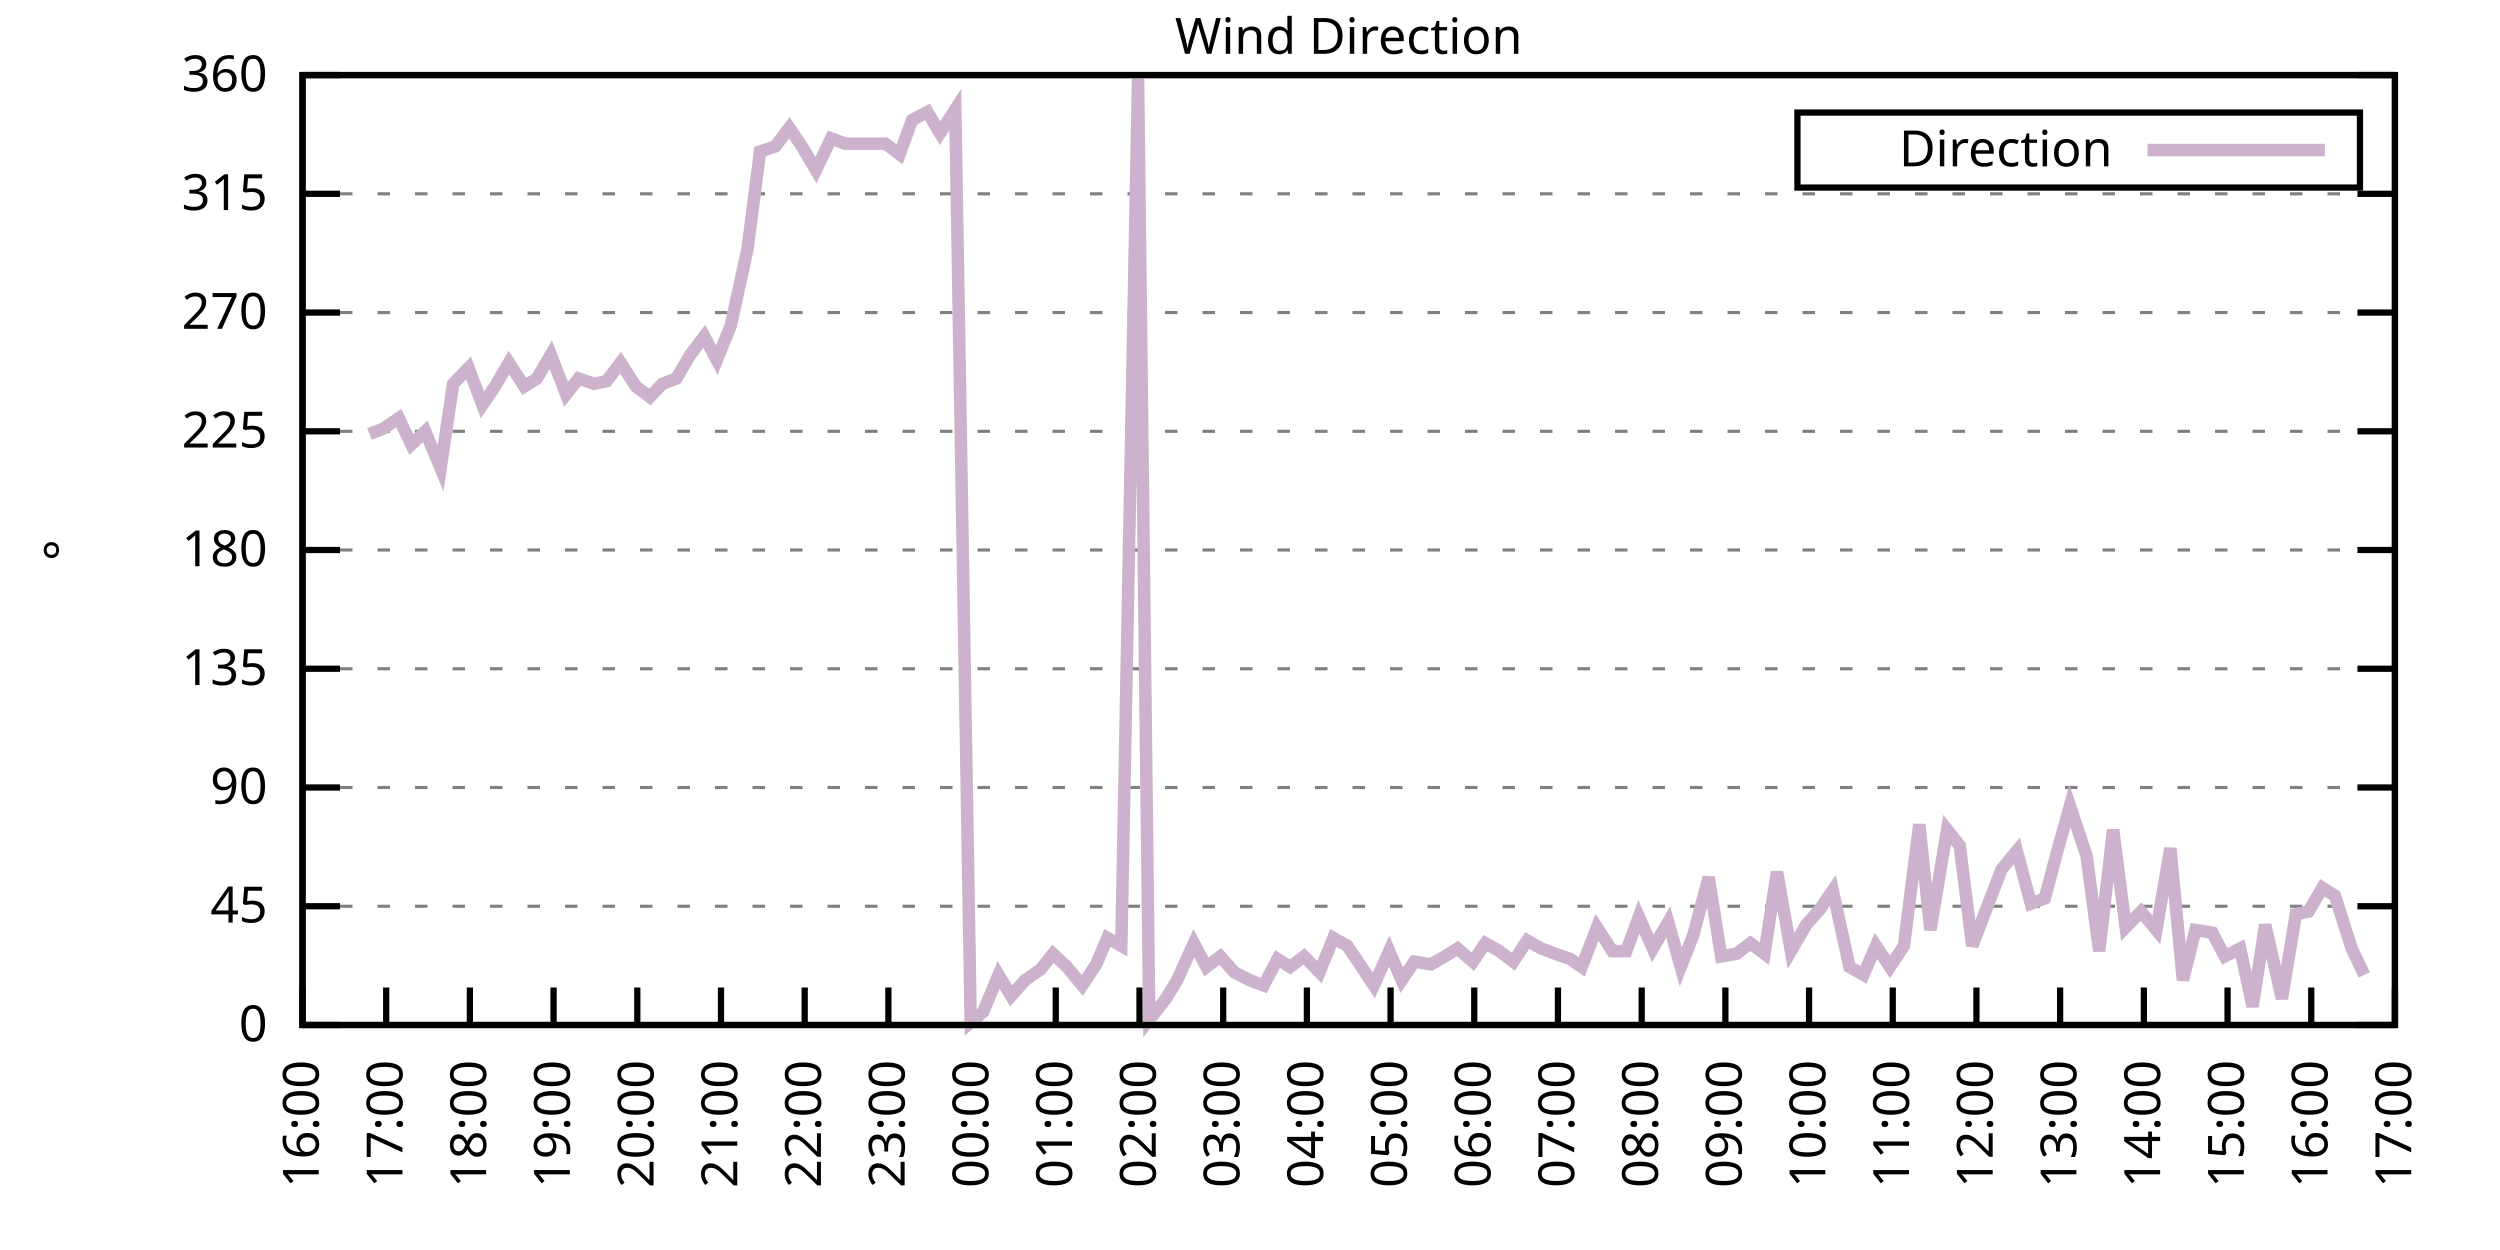
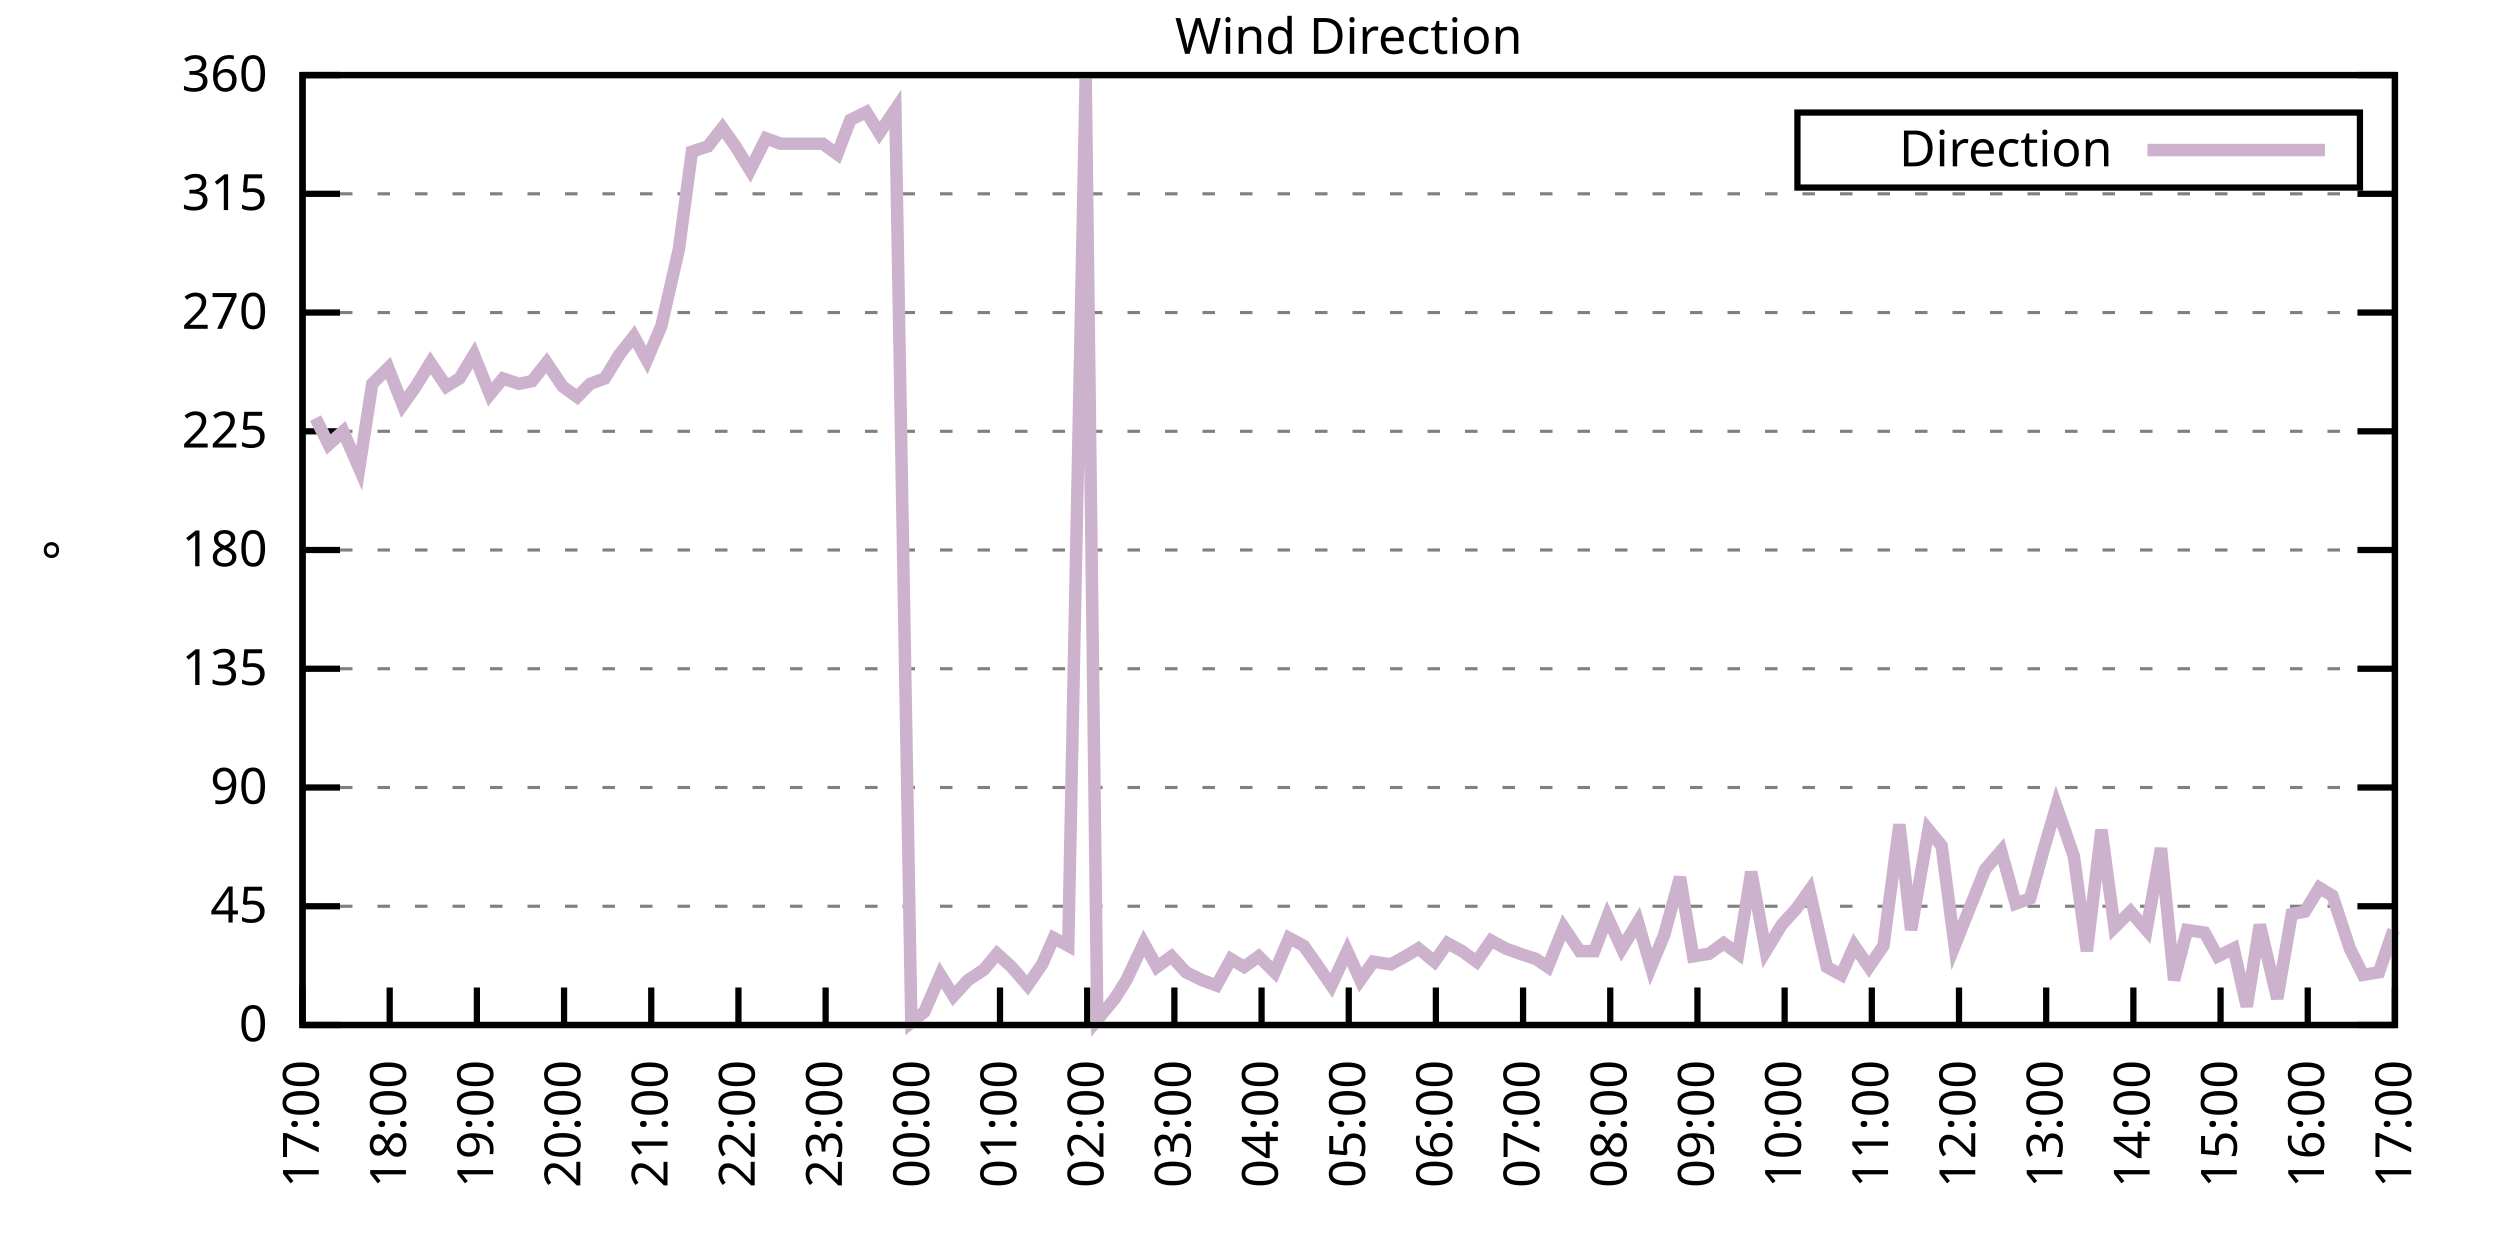
<svg xmlns="http://www.w3.org/2000/svg" xmlns:xlink="http://www.w3.org/1999/xlink" width="400" height="200" viewBox="0 0 400 200">
  <g id="gnuplot_canvas">
    <rect x="0" y="0" width="400" height="200" fill="none" />
    <defs>
      <circle id="gpDot" r="0.5" stroke-width="0.5" stroke="currentColor" />
      <path id="gpPt0" stroke-width="0.333" stroke="currentColor" d="M-1,0 h2 M0,-1 v2" />
      <path id="gpPt1" stroke-width="0.333" stroke="currentColor" d="M-1,-1 L1,1 M1,-1 L-1,1" />
      <path id="gpPt2" stroke-width="0.333" stroke="currentColor" d="M-1,0 L1,0 M0,-1 L0,1 M-1,-1 L1,1 M-1,1 L1,-1" />
      <rect id="gpPt3" stroke-width="0.333" stroke="currentColor" x="-1" y="-1" width="2" height="2" />
      <rect id="gpPt4" stroke-width="0.333" stroke="currentColor" fill="currentColor" x="-1" y="-1" width="2" height="2" />
      <circle id="gpPt5" stroke-width="0.333" stroke="currentColor" cx="0" cy="0" r="1" />
      <use xlink:href="#gpPt5" id="gpPt6" fill="currentColor" stroke="none" />
      <path id="gpPt7" stroke-width="0.333" stroke="currentColor" d="M0,-1.33 L-1.33,0.67 L1.33,0.67 z" />
      <use xlink:href="#gpPt7" id="gpPt8" fill="currentColor" stroke="none" />
      <use xlink:href="#gpPt7" id="gpPt9" stroke="currentColor" transform="rotate(180)" />
      <use xlink:href="#gpPt9" id="gpPt10" fill="currentColor" stroke="none" />
      <use xlink:href="#gpPt3" id="gpPt11" stroke="currentColor" transform="rotate(45)" />
      <use xlink:href="#gpPt11" id="gpPt12" fill="currentColor" stroke="none" />
      <path id="gpPt13" stroke-width="0.333" stroke="currentColor" d="M0,1.330 L1.265,0.411 L0.782,-1.067 L-0.782,-1.076 L-1.265,0.411 z" />
      <use xlink:href="#gpPt13" id="gpPt14" fill="currentColor" stroke="none" />
      <filter id="textbox" filterUnits="objectBoundingBox" x="0" y="0" height="1" width="1">
        <feFlood flood-color="white" flood-opacity="1" result="bgnd" />
        <feComposite in="SourceGraphic" in2="bgnd" operator="atop" />
      </filter>
      <filter id="greybox" filterUnits="objectBoundingBox" x="0" y="0" height="1" width="1">
        <feFlood flood-color="lightgrey" flood-opacity="1" result="grey" />
        <feComposite in="SourceGraphic" in2="grey" operator="atop" />
      </filter>
    </defs>
    <g fill="none" color="white" stroke="currentColor" stroke-width="1.00" stroke-linecap="butt" stroke-linejoin="miter">
</g>
    <g fill="none" color="black" stroke="currentColor" stroke-width="1.00" stroke-linecap="butt" stroke-linejoin="miter">
      <g stroke="none" shape-rendering="crispEdges">
        <polygon fill="rgb(255, 255, 255)" points="48.40,164.00 383.18,164.00 383.18,12.02 48.40,12.02 " />
      </g>
    </g>
    <g fill="none" color="black" stroke="currentColor" stroke-width="1.00" stroke-linecap="butt" stroke-linejoin="miter">
</g>
    <g fill="none" color="black" stroke="black" stroke-width="0.50" stroke-linecap="butt" stroke-linejoin="miter">
</g>
    <g fill="none" color="gray" stroke="currentColor" stroke-width="0.50" stroke-linecap="butt" stroke-linejoin="miter">
      <path stroke="gray" stroke-dasharray="2,4" class="gridline" d="M48.40,164.00 L383.19,164.00  " />
    </g>
    <g fill="none" color="gray" stroke="gray" stroke-width="1.00" stroke-linecap="butt" stroke-linejoin="miter">
</g>
    <g fill="none" color="black" stroke="currentColor" stroke-width="1.00" stroke-linecap="butt" stroke-linejoin="miter">
      <path stroke="black" d="M48.40,164.00 L54.40,164.00 M383.19,164.00 L377.19,164.00  " />
      <g transform="translate(42.80,166.60)" stroke="none" fill="black" font-family="Sans" font-size="8.00" text-anchor="end">
        <text>
          <tspan font-family="Sans"> 0</tspan>
        </text>
      </g>
    </g>
    <g fill="none" color="black" stroke="currentColor" stroke-width="1.00" stroke-linecap="butt" stroke-linejoin="miter">
</g>
    <g fill="none" color="black" stroke="black" stroke-width="0.50" stroke-linecap="butt" stroke-linejoin="miter">
</g>
    <g fill="none" color="gray" stroke="currentColor" stroke-width="0.50" stroke-linecap="butt" stroke-linejoin="miter">
      <path stroke="gray" stroke-dasharray="2,4" class="gridline" d="M48.40,145.00 L383.19,145.00  " />
    </g>
    <g fill="none" color="gray" stroke="gray" stroke-width="1.00" stroke-linecap="butt" stroke-linejoin="miter">
</g>
    <g fill="none" color="black" stroke="currentColor" stroke-width="1.00" stroke-linecap="butt" stroke-linejoin="miter">
      <path stroke="black" d="M48.40,145.00 L54.40,145.00 M383.19,145.00 L377.19,145.00  " />
      <g transform="translate(42.80,147.60)" stroke="none" fill="black" font-family="Sans" font-size="8.00" text-anchor="end">
        <text>
          <tspan font-family="Sans"> 45</tspan>
        </text>
      </g>
    </g>
    <g fill="none" color="black" stroke="currentColor" stroke-width="1.00" stroke-linecap="butt" stroke-linejoin="miter">
</g>
    <g fill="none" color="black" stroke="black" stroke-width="0.50" stroke-linecap="butt" stroke-linejoin="miter">
</g>
    <g fill="none" color="gray" stroke="currentColor" stroke-width="0.50" stroke-linecap="butt" stroke-linejoin="miter">
      <path stroke="gray" stroke-dasharray="2,4" class="gridline" d="M48.40,126.00 L383.19,126.00  " />
    </g>
    <g fill="none" color="gray" stroke="gray" stroke-width="1.00" stroke-linecap="butt" stroke-linejoin="miter">
</g>
    <g fill="none" color="black" stroke="currentColor" stroke-width="1.00" stroke-linecap="butt" stroke-linejoin="miter">
      <path stroke="black" d="M48.40,126.00 L54.40,126.00 M383.19,126.00 L377.19,126.00  " />
      <g transform="translate(42.80,128.60)" stroke="none" fill="black" font-family="Sans" font-size="8.00" text-anchor="end">
        <text>
          <tspan font-family="Sans"> 90</tspan>
        </text>
      </g>
    </g>
    <g fill="none" color="black" stroke="currentColor" stroke-width="1.00" stroke-linecap="butt" stroke-linejoin="miter">
</g>
    <g fill="none" color="black" stroke="black" stroke-width="0.50" stroke-linecap="butt" stroke-linejoin="miter">
</g>
    <g fill="none" color="gray" stroke="currentColor" stroke-width="0.50" stroke-linecap="butt" stroke-linejoin="miter">
      <path stroke="gray" stroke-dasharray="2,4" class="gridline" d="M48.40,107.00 L383.19,107.00  " />
    </g>
    <g fill="none" color="gray" stroke="gray" stroke-width="1.00" stroke-linecap="butt" stroke-linejoin="miter">
</g>
    <g fill="none" color="black" stroke="currentColor" stroke-width="1.00" stroke-linecap="butt" stroke-linejoin="miter">
      <path stroke="black" d="M48.40,107.00 L54.40,107.00 M383.19,107.00 L377.19,107.00  " />
      <g transform="translate(42.80,109.60)" stroke="none" fill="black" font-family="Sans" font-size="8.00" text-anchor="end">
        <text>
          <tspan font-family="Sans"> 135</tspan>
        </text>
      </g>
    </g>
    <g fill="none" color="black" stroke="currentColor" stroke-width="1.00" stroke-linecap="butt" stroke-linejoin="miter">
</g>
    <g fill="none" color="black" stroke="black" stroke-width="0.50" stroke-linecap="butt" stroke-linejoin="miter">
</g>
    <g fill="none" color="gray" stroke="currentColor" stroke-width="0.50" stroke-linecap="butt" stroke-linejoin="miter">
      <path stroke="gray" stroke-dasharray="2,4" class="gridline" d="M48.40,88.00 L383.19,88.00  " />
    </g>
    <g fill="none" color="gray" stroke="gray" stroke-width="1.00" stroke-linecap="butt" stroke-linejoin="miter">
</g>
    <g fill="none" color="black" stroke="currentColor" stroke-width="1.00" stroke-linecap="butt" stroke-linejoin="miter">
      <path stroke="black" d="M48.40,88.00 L54.40,88.00 M383.19,88.00 L377.19,88.00  " />
      <g transform="translate(42.80,90.60)" stroke="none" fill="black" font-family="Sans" font-size="8.00" text-anchor="end">
        <text>
          <tspan font-family="Sans"> 180</tspan>
        </text>
      </g>
    </g>
    <g fill="none" color="black" stroke="currentColor" stroke-width="1.00" stroke-linecap="butt" stroke-linejoin="miter">
</g>
    <g fill="none" color="black" stroke="black" stroke-width="0.50" stroke-linecap="butt" stroke-linejoin="miter">
</g>
    <g fill="none" color="gray" stroke="currentColor" stroke-width="0.50" stroke-linecap="butt" stroke-linejoin="miter">
      <path stroke="gray" stroke-dasharray="2,4" class="gridline" d="M48.40,69.01 L383.19,69.01  " />
    </g>
    <g fill="none" color="gray" stroke="gray" stroke-width="1.00" stroke-linecap="butt" stroke-linejoin="miter">
</g>
    <g fill="none" color="black" stroke="currentColor" stroke-width="1.00" stroke-linecap="butt" stroke-linejoin="miter">
      <path stroke="black" d="M48.40,69.01 L54.40,69.01 M383.19,69.01 L377.19,69.01  " />
      <g transform="translate(42.80,71.61)" stroke="none" fill="black" font-family="Sans" font-size="8.00" text-anchor="end">
        <text>
          <tspan font-family="Sans"> 225</tspan>
        </text>
      </g>
    </g>
    <g fill="none" color="black" stroke="currentColor" stroke-width="1.00" stroke-linecap="butt" stroke-linejoin="miter">
</g>
    <g fill="none" color="black" stroke="black" stroke-width="0.50" stroke-linecap="butt" stroke-linejoin="miter">
</g>
    <g fill="none" color="gray" stroke="currentColor" stroke-width="0.50" stroke-linecap="butt" stroke-linejoin="miter">
      <path stroke="gray" stroke-dasharray="2,4" class="gridline" d="M48.40,50.01 L383.19,50.01  " />
    </g>
    <g fill="none" color="gray" stroke="gray" stroke-width="1.00" stroke-linecap="butt" stroke-linejoin="miter">
</g>
    <g fill="none" color="black" stroke="currentColor" stroke-width="1.00" stroke-linecap="butt" stroke-linejoin="miter">
      <path stroke="black" d="M48.40,50.01 L54.40,50.01 M383.19,50.01 L377.19,50.01  " />
      <g transform="translate(42.80,52.61)" stroke="none" fill="black" font-family="Sans" font-size="8.00" text-anchor="end">
        <text>
          <tspan font-family="Sans"> 270</tspan>
        </text>
      </g>
    </g>
    <g fill="none" color="black" stroke="currentColor" stroke-width="1.00" stroke-linecap="butt" stroke-linejoin="miter">
</g>
    <g fill="none" color="black" stroke="black" stroke-width="0.50" stroke-linecap="butt" stroke-linejoin="miter">
</g>
    <g fill="none" color="gray" stroke="currentColor" stroke-width="0.50" stroke-linecap="butt" stroke-linejoin="miter">
      <path stroke="gray" stroke-dasharray="2,4" class="gridline" d="M48.40,31.01 L383.19,31.01  " />
    </g>
    <g fill="none" color="gray" stroke="gray" stroke-width="1.00" stroke-linecap="butt" stroke-linejoin="miter">
</g>
    <g fill="none" color="black" stroke="currentColor" stroke-width="1.00" stroke-linecap="butt" stroke-linejoin="miter">
      <path stroke="black" d="M48.40,31.01 L54.40,31.01 M383.19,31.01 L377.19,31.01  " />
      <g transform="translate(42.80,33.61)" stroke="none" fill="black" font-family="Sans" font-size="8.00" text-anchor="end">
        <text>
          <tspan font-family="Sans"> 315</tspan>
        </text>
      </g>
    </g>
    <g fill="none" color="black" stroke="currentColor" stroke-width="1.00" stroke-linecap="butt" stroke-linejoin="miter">
</g>
    <g fill="none" color="black" stroke="black" stroke-width="0.50" stroke-linecap="butt" stroke-linejoin="miter">
</g>
    <g fill="none" color="gray" stroke="currentColor" stroke-width="0.50" stroke-linecap="butt" stroke-linejoin="miter">
      <path stroke="gray" stroke-dasharray="2,4" class="gridline" d="M48.40,12.01 L383.19,12.01  " />
    </g>
    <g fill="none" color="gray" stroke="gray" stroke-width="1.00" stroke-linecap="butt" stroke-linejoin="miter">
</g>
    <g fill="none" color="black" stroke="currentColor" stroke-width="1.00" stroke-linecap="butt" stroke-linejoin="miter">
      <path stroke="black" d="M48.40,12.01 L54.40,12.01 M383.19,12.01 L377.19,12.01  " />
      <g transform="translate(42.80,14.61)" stroke="none" fill="black" font-family="Sans" font-size="8.00" text-anchor="end">
        <text>
          <tspan font-family="Sans"> 360</tspan>
        </text>
      </g>
    </g>
    <g fill="none" color="black" stroke="currentColor" stroke-width="1.00" stroke-linecap="butt" stroke-linejoin="miter">
      <path stroke="black" d="M48.40,164.00 L48.40,158.00  " />
      <g transform="translate(51.00,169.60) rotate(270.00)" stroke="none" fill="black" font-family="Sans" font-size="8.00" text-anchor="end">
        <text>
-           <tspan font-family="Sans">16:00</tspan>
-         </text>
-       </g>
-     </g>
-     <g fill="none" color="black" stroke="currentColor" stroke-width="1.00" stroke-linecap="butt" stroke-linejoin="miter">
-       <path stroke="black" d="M61.79,164.00 L61.79,158.00  " />
-       <g transform="translate(64.39,169.60) rotate(270.00)" stroke="none" fill="black" font-family="Sans" font-size="8.00" text-anchor="end">
-         <text>
          <tspan font-family="Sans">17:00</tspan>
        </text>
      </g>
    </g>
    <g fill="none" color="black" stroke="currentColor" stroke-width="1.00" stroke-linecap="butt" stroke-linejoin="miter">
-       <path stroke="black" d="M75.18,164.00 L75.18,158.00  " />
-       <g transform="translate(77.78,169.60) rotate(270.00)" stroke="none" fill="black" font-family="Sans" font-size="8.00" text-anchor="end">
+       <path stroke="black" d="M62.35,164.00 L62.35,158.00  " />
+       <g transform="translate(64.95,169.60) rotate(270.00)" stroke="none" fill="black" font-family="Sans" font-size="8.00" text-anchor="end">
        <text>
          <tspan font-family="Sans">18:00</tspan>
        </text>
      </g>
    </g>
    <g fill="none" color="black" stroke="currentColor" stroke-width="1.00" stroke-linecap="butt" stroke-linejoin="miter">
-       <path stroke="black" d="M88.57,164.00 L88.57,158.00  " />
-       <g transform="translate(91.17,169.60) rotate(270.00)" stroke="none" fill="black" font-family="Sans" font-size="8.00" text-anchor="end">
+       <path stroke="black" d="M76.30,164.00 L76.30,158.00  " />
+       <g transform="translate(78.90,169.60) rotate(270.00)" stroke="none" fill="black" font-family="Sans" font-size="8.00" text-anchor="end">
        <text>
          <tspan font-family="Sans">19:00</tspan>
        </text>
      </g>
    </g>
    <g fill="none" color="black" stroke="currentColor" stroke-width="1.00" stroke-linecap="butt" stroke-linejoin="miter">
-       <path stroke="black" d="M101.97,164.00 L101.97,158.00  " />
-       <g transform="translate(104.57,169.60) rotate(270.00)" stroke="none" fill="black" font-family="Sans" font-size="8.00" text-anchor="end">
+       <path stroke="black" d="M90.25,164.00 L90.25,158.00  " />
+       <g transform="translate(92.85,169.60) rotate(270.00)" stroke="none" fill="black" font-family="Sans" font-size="8.00" text-anchor="end">
        <text>
          <tspan font-family="Sans">20:00</tspan>
        </text>
      </g>
    </g>
    <g fill="none" color="black" stroke="currentColor" stroke-width="1.00" stroke-linecap="butt" stroke-linejoin="miter">
-       <path stroke="black" d="M115.36,164.00 L115.36,158.00  " />
-       <g transform="translate(117.96,169.60) rotate(270.00)" stroke="none" fill="black" font-family="Sans" font-size="8.00" text-anchor="end">
+       <path stroke="black" d="M104.20,164.00 L104.20,158.00  " />
+       <g transform="translate(106.80,169.60) rotate(270.00)" stroke="none" fill="black" font-family="Sans" font-size="8.00" text-anchor="end">
        <text>
          <tspan font-family="Sans">21:00</tspan>
        </text>
      </g>
    </g>
    <g fill="none" color="black" stroke="currentColor" stroke-width="1.00" stroke-linecap="butt" stroke-linejoin="miter">
-       <path stroke="black" d="M128.75,164.00 L128.75,158.00  " />
-       <g transform="translate(131.35,169.60) rotate(270.00)" stroke="none" fill="black" font-family="Sans" font-size="8.00" text-anchor="end">
+       <path stroke="black" d="M118.15,164.00 L118.15,158.00  " />
+       <g transform="translate(120.75,169.60) rotate(270.00)" stroke="none" fill="black" font-family="Sans" font-size="8.00" text-anchor="end">
        <text>
          <tspan font-family="Sans">22:00</tspan>
        </text>
      </g>
    </g>
    <g fill="none" color="black" stroke="currentColor" stroke-width="1.00" stroke-linecap="butt" stroke-linejoin="miter">
-       <path stroke="black" d="M142.14,164.00 L142.14,158.00  " />
-       <g transform="translate(144.74,169.60) rotate(270.00)" stroke="none" fill="black" font-family="Sans" font-size="8.00" text-anchor="end">
+       <path stroke="black" d="M132.10,164.00 L132.10,158.00  " />
+       <g transform="translate(134.70,169.60) rotate(270.00)" stroke="none" fill="black" font-family="Sans" font-size="8.00" text-anchor="end">
        <text>
          <tspan font-family="Sans">23:00</tspan>
        </text>
      </g>
    </g>
    <g fill="none" color="black" stroke="currentColor" stroke-width="1.00" stroke-linecap="butt" stroke-linejoin="miter">
-       <path stroke="black" d="M155.53,164.00 L155.53,158.00  " />
-       <g transform="translate(158.13,169.60) rotate(270.00)" stroke="none" fill="black" font-family="Sans" font-size="8.00" text-anchor="end">
+       <path stroke="black" d="M146.05,164.00 L146.05,158.00  " />
+       <g transform="translate(148.65,169.60) rotate(270.00)" stroke="none" fill="black" font-family="Sans" font-size="8.00" text-anchor="end">
        <text>
          <tspan font-family="Sans">00:00</tspan>
        </text>
      </g>
    </g>
    <g fill="none" color="black" stroke="currentColor" stroke-width="1.00" stroke-linecap="butt" stroke-linejoin="miter">
-       <path stroke="black" d="M168.92,164.00 L168.92,158.00  " />
-       <g transform="translate(171.52,169.60) rotate(270.00)" stroke="none" fill="black" font-family="Sans" font-size="8.00" text-anchor="end">
+       <path stroke="black" d="M160.00,164.00 L160.00,158.00  " />
+       <g transform="translate(162.60,169.60) rotate(270.00)" stroke="none" fill="black" font-family="Sans" font-size="8.00" text-anchor="end">
        <text>
          <tspan font-family="Sans">01:00</tspan>
        </text>
      </g>
    </g>
    <g fill="none" color="black" stroke="currentColor" stroke-width="1.00" stroke-linecap="butt" stroke-linejoin="miter">
-       <path stroke="black" d="M182.32,164.00 L182.32,158.00  " />
-       <g transform="translate(184.92,169.60) rotate(270.00)" stroke="none" fill="black" font-family="Sans" font-size="8.00" text-anchor="end">
+       <path stroke="black" d="M173.95,164.00 L173.95,158.00  " />
+       <g transform="translate(176.55,169.60) rotate(270.00)" stroke="none" fill="black" font-family="Sans" font-size="8.00" text-anchor="end">
        <text>
          <tspan font-family="Sans">02:00</tspan>
        </text>
      </g>
    </g>
    <g fill="none" color="black" stroke="currentColor" stroke-width="1.00" stroke-linecap="butt" stroke-linejoin="miter">
-       <path stroke="black" d="M195.71,164.00 L195.71,158.00  " />
-       <g transform="translate(198.31,169.60) rotate(270.00)" stroke="none" fill="black" font-family="Sans" font-size="8.00" text-anchor="end">
+       <path stroke="black" d="M187.90,164.00 L187.90,158.00  " />
+       <g transform="translate(190.50,169.60) rotate(270.00)" stroke="none" fill="black" font-family="Sans" font-size="8.00" text-anchor="end">
        <text>
          <tspan font-family="Sans">03:00</tspan>
        </text>
      </g>
    </g>
    <g fill="none" color="black" stroke="currentColor" stroke-width="1.00" stroke-linecap="butt" stroke-linejoin="miter">
-       <path stroke="black" d="M209.10,164.00 L209.10,158.00  " />
-       <g transform="translate(211.70,169.60) rotate(270.00)" stroke="none" fill="black" font-family="Sans" font-size="8.00" text-anchor="end">
+       <path stroke="black" d="M201.85,164.00 L201.85,158.00  " />
+       <g transform="translate(204.45,169.60) rotate(270.00)" stroke="none" fill="black" font-family="Sans" font-size="8.00" text-anchor="end">
        <text>
          <tspan font-family="Sans">04:00</tspan>
        </text>
      </g>
    </g>
    <g fill="none" color="black" stroke="currentColor" stroke-width="1.00" stroke-linecap="butt" stroke-linejoin="miter">
-       <path stroke="black" d="M222.49,164.00 L222.49,158.00  " />
-       <g transform="translate(225.09,169.60) rotate(270.00)" stroke="none" fill="black" font-family="Sans" font-size="8.00" text-anchor="end">
+       <path stroke="black" d="M215.80,164.00 L215.80,158.00  " />
+       <g transform="translate(218.40,169.60) rotate(270.00)" stroke="none" fill="black" font-family="Sans" font-size="8.00" text-anchor="end">
        <text>
          <tspan font-family="Sans">05:00</tspan>
        </text>
      </g>
    </g>
    <g fill="none" color="black" stroke="currentColor" stroke-width="1.00" stroke-linecap="butt" stroke-linejoin="miter">
-       <path stroke="black" d="M235.88,164.00 L235.88,158.00  " />
-       <g transform="translate(238.48,169.60) rotate(270.00)" stroke="none" fill="black" font-family="Sans" font-size="8.00" text-anchor="end">
+       <path stroke="black" d="M229.74,164.00 L229.74,158.00  " />
+       <g transform="translate(232.34,169.60) rotate(270.00)" stroke="none" fill="black" font-family="Sans" font-size="8.00" text-anchor="end">
        <text>
          <tspan font-family="Sans">06:00</tspan>
        </text>
      </g>
    </g>
    <g fill="none" color="black" stroke="currentColor" stroke-width="1.00" stroke-linecap="butt" stroke-linejoin="miter">
-       <path stroke="black" d="M249.27,164.00 L249.27,158.00  " />
-       <g transform="translate(251.87,169.60) rotate(270.00)" stroke="none" fill="black" font-family="Sans" font-size="8.00" text-anchor="end">
+       <path stroke="black" d="M243.69,164.00 L243.69,158.00  " />
+       <g transform="translate(246.29,169.60) rotate(270.00)" stroke="none" fill="black" font-family="Sans" font-size="8.00" text-anchor="end">
        <text>
          <tspan font-family="Sans">07:00</tspan>
        </text>
      </g>
    </g>
    <g fill="none" color="black" stroke="currentColor" stroke-width="1.00" stroke-linecap="butt" stroke-linejoin="miter">
-       <path stroke="black" d="M262.67,164.00 L262.67,158.00  " />
-       <g transform="translate(265.27,169.60) rotate(270.00)" stroke="none" fill="black" font-family="Sans" font-size="8.00" text-anchor="end">
+       <path stroke="black" d="M257.64,164.00 L257.64,158.00  " />
+       <g transform="translate(260.24,169.60) rotate(270.00)" stroke="none" fill="black" font-family="Sans" font-size="8.00" text-anchor="end">
        <text>
          <tspan font-family="Sans">08:00</tspan>
        </text>
      </g>
    </g>
    <g fill="none" color="black" stroke="currentColor" stroke-width="1.00" stroke-linecap="butt" stroke-linejoin="miter">
-       <path stroke="black" d="M276.06,164.00 L276.06,158.00  " />
-       <g transform="translate(278.66,169.60) rotate(270.00)" stroke="none" fill="black" font-family="Sans" font-size="8.00" text-anchor="end">
+       <path stroke="black" d="M271.59,164.00 L271.59,158.00  " />
+       <g transform="translate(274.19,169.60) rotate(270.00)" stroke="none" fill="black" font-family="Sans" font-size="8.00" text-anchor="end">
        <text>
          <tspan font-family="Sans">09:00</tspan>
        </text>
      </g>
    </g>
    <g fill="none" color="black" stroke="currentColor" stroke-width="1.00" stroke-linecap="butt" stroke-linejoin="miter">
-       <path stroke="black" d="M289.45,164.00 L289.45,158.00  " />
-       <g transform="translate(292.05,169.60) rotate(270.00)" stroke="none" fill="black" font-family="Sans" font-size="8.00" text-anchor="end">
+       <path stroke="black" d="M285.54,164.00 L285.54,158.00  " />
+       <g transform="translate(288.14,169.60) rotate(270.00)" stroke="none" fill="black" font-family="Sans" font-size="8.00" text-anchor="end">
        <text>
          <tspan font-family="Sans">10:00</tspan>
        </text>
      </g>
    </g>
    <g fill="none" color="black" stroke="currentColor" stroke-width="1.00" stroke-linecap="butt" stroke-linejoin="miter">
-       <path stroke="black" d="M302.84,164.00 L302.84,158.00  " />
-       <g transform="translate(305.44,169.60) rotate(270.00)" stroke="none" fill="black" font-family="Sans" font-size="8.00" text-anchor="end">
+       <path stroke="black" d="M299.49,164.00 L299.49,158.00  " />
+       <g transform="translate(302.09,169.60) rotate(270.00)" stroke="none" fill="black" font-family="Sans" font-size="8.00" text-anchor="end">
        <text>
          <tspan font-family="Sans">11:00</tspan>
        </text>
      </g>
    </g>
    <g fill="none" color="black" stroke="currentColor" stroke-width="1.00" stroke-linecap="butt" stroke-linejoin="miter">
-       <path stroke="black" d="M316.23,164.00 L316.23,158.00  " />
-       <g transform="translate(318.83,169.60) rotate(270.00)" stroke="none" fill="black" font-family="Sans" font-size="8.00" text-anchor="end">
+       <path stroke="black" d="M313.44,164.00 L313.44,158.00  " />
+       <g transform="translate(316.04,169.60) rotate(270.00)" stroke="none" fill="black" font-family="Sans" font-size="8.00" text-anchor="end">
        <text>
          <tspan font-family="Sans">12:00</tspan>
        </text>
      </g>
    </g>
    <g fill="none" color="black" stroke="currentColor" stroke-width="1.00" stroke-linecap="butt" stroke-linejoin="miter">
-       <path stroke="black" d="M329.62,164.00 L329.62,158.00  " />
-       <g transform="translate(332.22,169.60) rotate(270.00)" stroke="none" fill="black" font-family="Sans" font-size="8.00" text-anchor="end">
+       <path stroke="black" d="M327.39,164.00 L327.39,158.00  " />
+       <g transform="translate(329.99,169.60) rotate(270.00)" stroke="none" fill="black" font-family="Sans" font-size="8.00" text-anchor="end">
        <text>
          <tspan font-family="Sans">13:00</tspan>
        </text>
      </g>
    </g>
    <g fill="none" color="black" stroke="currentColor" stroke-width="1.00" stroke-linecap="butt" stroke-linejoin="miter">
-       <path stroke="black" d="M343.02,164.00 L343.02,158.00  " />
-       <g transform="translate(345.62,169.60) rotate(270.00)" stroke="none" fill="black" font-family="Sans" font-size="8.00" text-anchor="end">
+       <path stroke="black" d="M341.34,164.00 L341.34,158.00  " />
+       <g transform="translate(343.94,169.60) rotate(270.00)" stroke="none" fill="black" font-family="Sans" font-size="8.00" text-anchor="end">
        <text>
          <tspan font-family="Sans">14:00</tspan>
        </text>
      </g>
    </g>
    <g fill="none" color="black" stroke="currentColor" stroke-width="1.00" stroke-linecap="butt" stroke-linejoin="miter">
-       <path stroke="black" d="M356.41,164.00 L356.41,158.00  " />
-       <g transform="translate(359.01,169.60) rotate(270.00)" stroke="none" fill="black" font-family="Sans" font-size="8.00" text-anchor="end">
+       <path stroke="black" d="M355.29,164.00 L355.29,158.00  " />
+       <g transform="translate(357.89,169.60) rotate(270.00)" stroke="none" fill="black" font-family="Sans" font-size="8.00" text-anchor="end">
        <text>
          <tspan font-family="Sans">15:00</tspan>
        </text>
      </g>
    </g>
    <g fill="none" color="black" stroke="currentColor" stroke-width="1.00" stroke-linecap="butt" stroke-linejoin="miter">
-       <path stroke="black" d="M369.80,164.00 L369.80,158.00  " />
-       <g transform="translate(372.40,169.60) rotate(270.00)" stroke="none" fill="black" font-family="Sans" font-size="8.00" text-anchor="end">
+       <path stroke="black" d="M369.24,164.00 L369.24,158.00  " />
+       <g transform="translate(371.84,169.60) rotate(270.00)" stroke="none" fill="black" font-family="Sans" font-size="8.00" text-anchor="end">
        <text>
          <tspan font-family="Sans">16:00</tspan>
        </text>
      </g>
    </g>
    <g fill="none" color="black" stroke="currentColor" stroke-width="1.00" stroke-linecap="butt" stroke-linejoin="miter">
      <path stroke="black" d="M383.19,164.00 L383.19,158.00  " />
      <g transform="translate(385.79,169.60) rotate(270.00)" stroke="none" fill="black" font-family="Sans" font-size="8.00" text-anchor="end">
        <text>
          <tspan font-family="Sans">17:00</tspan>
        </text>
      </g>
    </g>
    <g fill="none" color="black" stroke="currentColor" stroke-width="1.00" stroke-linecap="butt" stroke-linejoin="miter">
</g>
    <g fill="none" color="black" stroke="currentColor" stroke-width="1.00" stroke-linecap="butt" stroke-linejoin="miter">
      <path stroke="black" d="M48.40,12.01 L48.40,164.00 L383.19,164.00 L383.19,12.01 L48.40,12.01 Z  " />
    </g>
    <g fill="none" color="black" stroke="currentColor" stroke-width="1.00" stroke-linecap="butt" stroke-linejoin="miter">
</g>
    <g fill="none" color="black" stroke="currentColor" stroke-width="1.00" stroke-linecap="butt" stroke-linejoin="miter">
      <path stroke="black" d="M287.59,30.01 L287.59,18.01 L377.59,18.01 L377.59,30.01 L287.59,30.01 Z  " />
    </g>
    <g id="Wind_direction_plot_1">
      <g fill="none" color="white" stroke="black" stroke-width="2.00" stroke-linecap="butt" stroke-linejoin="miter">
</g>
      <g fill="none" color="black" stroke="currentColor" stroke-width="2.00" stroke-linecap="butt" stroke-linejoin="miter">
        <g transform="translate(337.99,26.61)" stroke="none" fill="black" font-family="Sans" font-size="8.00" text-anchor="end">
          <text>
            <tspan font-family="Sans">Direction</tspan>
          </text>
        </g>
      </g>
      <g fill="none" color="black" stroke="currentColor" stroke-width="2.00" stroke-linecap="butt" stroke-linejoin="miter">
-         <path stroke="rgb(204, 178, 204)" d="M343.59,24.01 L371.99,24.01 M59.11,69.43 L61.35,68.58 L63.80,66.90 L65.81,71.12 L68.04,69.01 L70.50,74.92   L72.50,61.41 L74.96,58.87 L77.19,64.78 L79.20,61.83 L81.43,58.03 L83.89,61.83 L85.90,60.56 L88.13,56.76   L90.58,63.10 L92.59,60.56 L95.05,61.41 L97.06,60.98 L99.29,58.03 L101.74,61.83 L103.98,63.52 L105.98,61.41   L108.22,60.56 L110.45,56.76 L112.68,53.81 L114.69,57.61 L116.92,52.12 L119.60,39.87 L121.61,24.25 L124.06,23.41   L126.29,20.45 L128.30,23.41 L130.54,27.21 L132.99,22.14 L135.22,22.99 L137.23,22.99 L139.69,22.99 L141.69,22.99   L143.93,24.68 L145.94,19.19 L148.39,17.92 L150.40,21.30 L152.85,17.50 L155.31,163.58 L157.32,161.89 L159.77,155.98   L161.78,159.36 L164.01,156.82 L166.47,155.13 L168.48,152.60 L170.71,154.71 L173.17,157.67 L175.40,154.29 L177.18,150.07   L179.41,151.33 L182.09,12.43 L183.88,163.16 L186.56,159.78 L188.34,156.82 L191.02,150.91 L193.03,154.71 L195.26,153.02   L197.49,155.56 L199.95,156.82 L202.18,157.67 L204.41,153.45 L206.42,154.71 L208.65,153.02 L211.11,155.56 L213.34,150.07   L215.57,151.33 L217.58,154.29 L219.81,157.67 L222.27,152.18 L224.28,156.82 L226.29,153.87 L228.96,154.29 L231.20,153.02   L233.20,151.76 L235.66,153.87 L237.67,150.91 L239.90,152.18 L242.13,153.87 L244.36,150.49 L246.60,151.76 L248.83,152.60   L251.28,153.45 L253.07,154.71 L255.52,148.38 L257.98,152.18 L260.21,152.18 L262.22,146.69 L264.45,151.76 L266.91,147.53   L268.92,154.71 L270.92,149.65 L273.38,140.36 L275.39,153.02 L277.84,152.60 L280.07,150.91 L282.31,152.60 L284.32,139.51   L286.55,152.18 L289.00,147.96 L291.23,145.42 L293.24,142.47 L295.92,154.71 L298.15,155.98 L300.16,151.33 L302.39,154.71   L304.63,151.33 L307.08,131.91 L308.87,148.80 L311.54,132.76 L313.55,135.29 L315.56,151.33 L320.25,139.09 L322.70,136.14   L324.94,144.58 L327.17,143.73 L329.18,136.14 L331.19,128.96 L333.86,136.98 L335.87,152.18 L338.10,132.76 L340.11,148.38   L342.57,145.85 L345.02,148.80 L347.26,135.71 L349.26,156.82 L351.27,148.80 L353.95,149.22 L355.96,153.02 L358.42,151.76   L360.42,161.04 L362.43,147.96 L365.11,159.78 L367.34,146.27 L369.35,145.85 L371.58,142.05 L373.59,143.31 L376.27,151.76   L378.28,155.98  " />
+         <path stroke="rgb(204, 178, 204)" d="M343.59,24.01 L371.99,24.01 M50.49,66.90 L52.58,71.12 L54.91,69.01 L57.47,74.92 L59.56,61.41 L62.12,58.87   L64.44,64.78 L66.53,61.83 L68.86,58.03 L71.42,61.83 L73.51,60.56 L75.83,56.76 L78.39,63.10 L80.48,60.56   L83.04,61.41 L85.13,60.98 L87.46,58.03 L90.02,61.83 L92.34,63.52 L94.43,61.41 L96.76,60.56 L99.08,56.76   L101.41,53.81 L103.50,57.61 L105.83,52.12 L108.62,39.87 L110.71,24.25 L113.27,23.41 L115.59,20.45 L117.68,23.41   L120.01,27.21 L122.57,22.14 L124.89,22.99 L126.98,22.99 L129.54,22.99 L131.63,22.99 L133.96,24.68 L136.05,19.19   L138.61,17.92 L140.70,21.30 L143.26,17.50 L145.81,163.58 L147.91,161.89 L150.46,155.98 L152.56,159.36 L154.88,156.82   L157.44,155.13 L159.53,152.60 L161.86,154.71 L164.41,157.67 L166.74,154.29 L168.60,150.07 L170.92,151.33 L173.71,12.43   L175.57,163.16 L178.36,159.78 L180.22,156.82 L183.01,150.91 L185.11,154.71 L187.43,153.02 L189.76,155.56 L192.31,156.82   L194.64,157.67 L196.96,153.45 L199.06,154.71 L201.38,153.02 L203.94,155.56 L206.26,150.07 L208.59,151.33 L210.68,154.29   L213.01,157.67 L215.56,152.18 L217.65,156.82 L219.75,153.87 L222.54,154.29 L224.86,153.02 L226.95,151.76 L229.51,153.87   L231.60,150.91 L233.93,152.18 L236.25,153.87 L238.58,150.49 L240.90,151.76 L243.23,152.60 L245.79,153.45 L247.65,154.71   L250.20,148.38 L252.76,152.18 L255.09,152.18 L257.18,146.69 L259.50,151.76 L262.06,147.53 L264.15,154.71 L266.25,149.65   L268.80,140.36 L270.90,153.02 L273.45,152.60 L275.78,150.91 L278.10,152.60 L280.20,139.51 L282.52,152.18 L285.08,147.96   L287.40,145.42 L289.50,142.47 L292.29,154.71 L294.61,155.98 L296.70,151.33 L299.03,154.71 L301.35,151.33 L303.91,131.91   L305.77,148.80 L308.56,132.76 L310.65,135.29 L312.74,151.33 L317.63,139.09 L320.18,136.14 L322.51,144.58 L324.83,143.73   L326.93,136.14 L329.02,128.96 L331.81,136.98 L333.90,152.18 L336.23,132.76 L338.32,148.38 L340.88,145.85 L343.43,148.80   L345.76,135.71 L347.85,156.82 L349.94,148.80 L352.73,149.22 L354.83,153.02 L357.38,151.76 L359.48,161.04 L361.57,147.96   L364.36,159.78 L366.68,146.27 L368.78,145.85 L371.10,142.05 L373.19,143.31 L375.98,151.76 L378.08,155.98 L380.63,155.56   L382.96,148.80  " />
      </g>
    </g>
    <g fill="none" color="black" stroke="currentColor" stroke-width="2.00" stroke-linecap="butt" stroke-linejoin="miter">
</g>
    <g fill="none" color="black" stroke="black" stroke-width="1.00" stroke-linecap="butt" stroke-linejoin="miter">
</g>
    <g fill="none" color="black" stroke="currentColor" stroke-width="1.00" stroke-linecap="butt" stroke-linejoin="miter">
      <path stroke="black" d="M48.40,12.01 L48.40,164.00 L383.19,164.00 L383.19,12.01 L48.40,12.01 Z  " />
      <g transform="translate(12.80,88.01) rotate(270.00)" stroke="none" fill="black" font-family="Sans" font-size="8.00" text-anchor="middle">
        <text>
          <tspan font-family="Sans">°</tspan>
        </text>
      </g>
    </g>
    <g fill="none" color="black" stroke="currentColor" stroke-width="1.00" stroke-linecap="butt" stroke-linejoin="miter">
</g>
    <g fill="none" color="black" stroke="currentColor" stroke-width="1.00" stroke-linecap="butt" stroke-linejoin="miter">
      <g transform="translate(215.79,8.61)" stroke="none" fill="black" font-family="Sans" font-size="8.00" text-anchor="middle">
        <text>
          <tspan font-family="Sans">Wind Direction</tspan>
        </text>
      </g>
    </g>
    <g fill="none" color="black" stroke="currentColor" stroke-width="1.00" stroke-linecap="butt" stroke-linejoin="miter">
</g>
  </g>
</svg>
